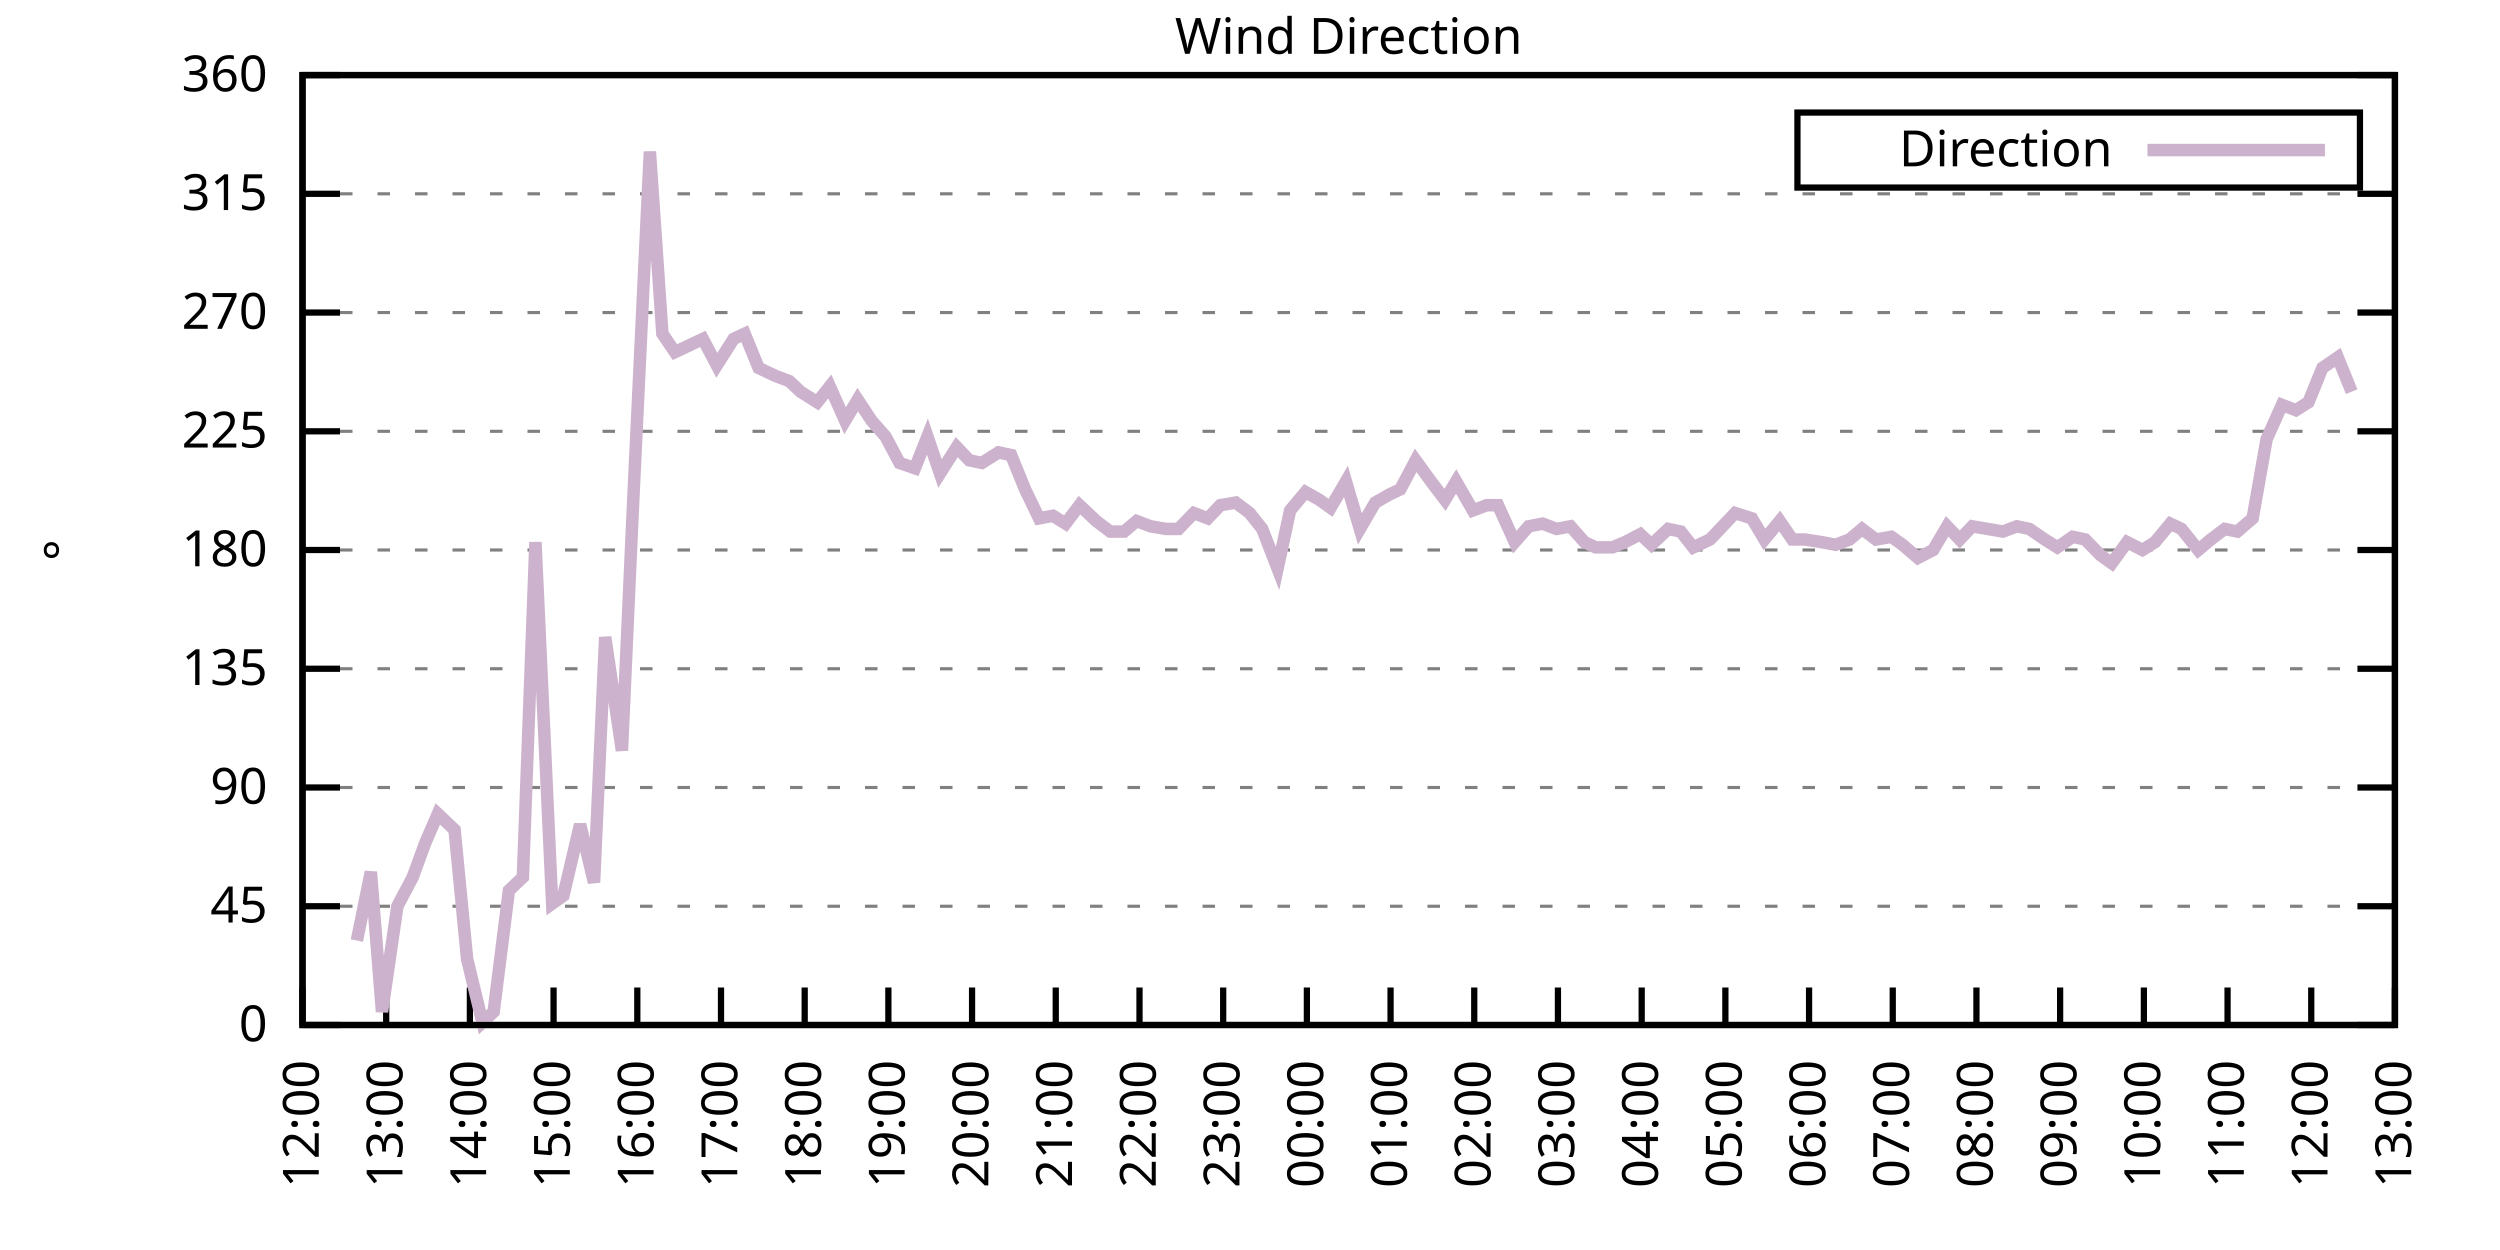
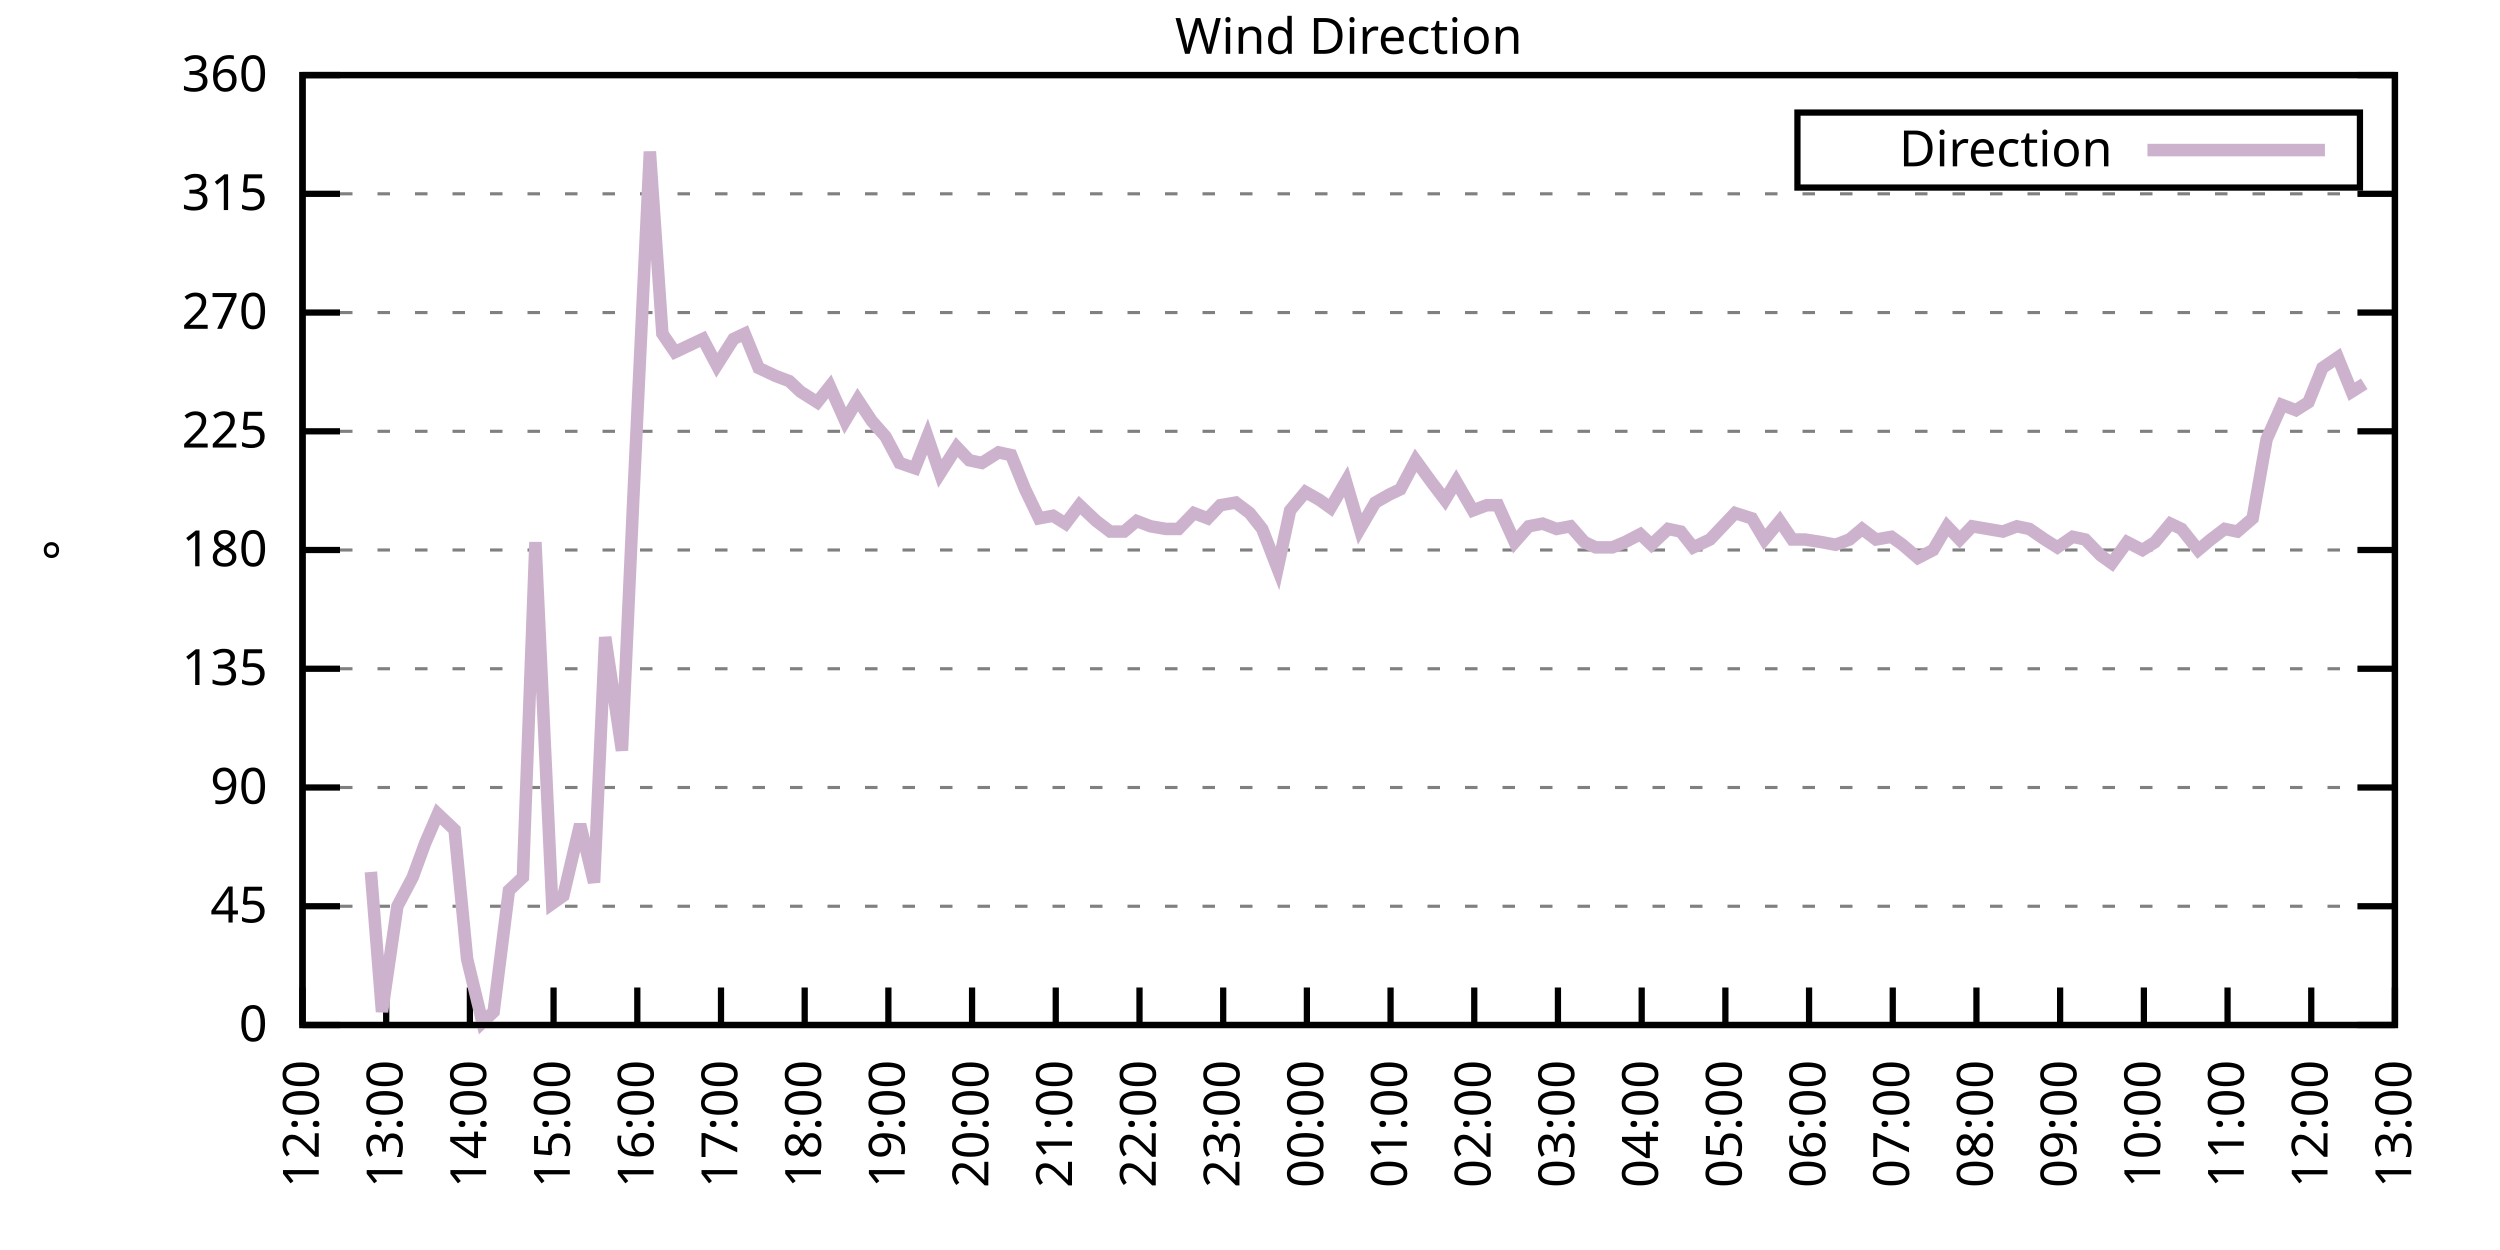
<svg xmlns="http://www.w3.org/2000/svg" xmlns:xlink="http://www.w3.org/1999/xlink" width="400" height="200" viewBox="0 0 400 200">
  <g id="gnuplot_canvas">
    <rect x="0" y="0" width="400" height="200" fill="none" />
    <defs>
      <circle id="gpDot" r="0.5" stroke-width="0.5" stroke="currentColor" />
      <path id="gpPt0" stroke-width="0.333" stroke="currentColor" d="M-1,0 h2 M0,-1 v2" />
      <path id="gpPt1" stroke-width="0.333" stroke="currentColor" d="M-1,-1 L1,1 M1,-1 L-1,1" />
      <path id="gpPt2" stroke-width="0.333" stroke="currentColor" d="M-1,0 L1,0 M0,-1 L0,1 M-1,-1 L1,1 M-1,1 L1,-1" />
      <rect id="gpPt3" stroke-width="0.333" stroke="currentColor" x="-1" y="-1" width="2" height="2" />
      <rect id="gpPt4" stroke-width="0.333" stroke="currentColor" fill="currentColor" x="-1" y="-1" width="2" height="2" />
      <circle id="gpPt5" stroke-width="0.333" stroke="currentColor" cx="0" cy="0" r="1" />
      <use xlink:href="#gpPt5" id="gpPt6" fill="currentColor" stroke="none" />
      <path id="gpPt7" stroke-width="0.333" stroke="currentColor" d="M0,-1.33 L-1.33,0.67 L1.33,0.67 z" />
      <use xlink:href="#gpPt7" id="gpPt8" fill="currentColor" stroke="none" />
      <use xlink:href="#gpPt7" id="gpPt9" stroke="currentColor" transform="rotate(180)" />
      <use xlink:href="#gpPt9" id="gpPt10" fill="currentColor" stroke="none" />
      <use xlink:href="#gpPt3" id="gpPt11" stroke="currentColor" transform="rotate(45)" />
      <use xlink:href="#gpPt11" id="gpPt12" fill="currentColor" stroke="none" />
      <path id="gpPt13" stroke-width="0.333" stroke="currentColor" d="M0,1.330 L1.265,0.411 L0.782,-1.067 L-0.782,-1.076 L-1.265,0.411 z" />
      <use xlink:href="#gpPt13" id="gpPt14" fill="currentColor" stroke="none" />
      <filter id="textbox" filterUnits="objectBoundingBox" x="0" y="0" height="1" width="1">
        <feFlood flood-color="white" flood-opacity="1" result="bgnd" />
        <feComposite in="SourceGraphic" in2="bgnd" operator="atop" />
      </filter>
      <filter id="greybox" filterUnits="objectBoundingBox" x="0" y="0" height="1" width="1">
        <feFlood flood-color="lightgrey" flood-opacity="1" result="grey" />
        <feComposite in="SourceGraphic" in2="grey" operator="atop" />
      </filter>
    </defs>
    <g fill="none" color="white" stroke="currentColor" stroke-width="1.00" stroke-linecap="butt" stroke-linejoin="miter">
</g>
    <g fill="none" color="black" stroke="currentColor" stroke-width="1.00" stroke-linecap="butt" stroke-linejoin="miter">
      <g stroke="none" shape-rendering="crispEdges">
        <polygon fill="rgb(255, 255, 255)" points="48.40,164.00 383.18,164.00 383.18,12.02 48.40,12.02 " />
      </g>
    </g>
    <g fill="none" color="black" stroke="currentColor" stroke-width="1.00" stroke-linecap="butt" stroke-linejoin="miter">
</g>
    <g fill="none" color="black" stroke="black" stroke-width="0.50" stroke-linecap="butt" stroke-linejoin="miter">
</g>
    <g fill="none" color="gray" stroke="currentColor" stroke-width="0.50" stroke-linecap="butt" stroke-linejoin="miter">
      <path stroke="gray" stroke-dasharray="2,4" class="gridline" d="M48.40,164.00 L383.19,164.00  " />
    </g>
    <g fill="none" color="gray" stroke="gray" stroke-width="1.00" stroke-linecap="butt" stroke-linejoin="miter">
</g>
    <g fill="none" color="black" stroke="currentColor" stroke-width="1.00" stroke-linecap="butt" stroke-linejoin="miter">
      <path stroke="black" d="M48.40,164.00 L54.40,164.00 M383.19,164.00 L377.19,164.00  " />
      <g transform="translate(42.80,166.60)" stroke="none" fill="black" font-family="Sans" font-size="8.00" text-anchor="end">
        <text>
          <tspan font-family="Sans"> 0</tspan>
        </text>
      </g>
    </g>
    <g fill="none" color="black" stroke="currentColor" stroke-width="1.00" stroke-linecap="butt" stroke-linejoin="miter">
</g>
    <g fill="none" color="black" stroke="black" stroke-width="0.50" stroke-linecap="butt" stroke-linejoin="miter">
</g>
    <g fill="none" color="gray" stroke="currentColor" stroke-width="0.50" stroke-linecap="butt" stroke-linejoin="miter">
      <path stroke="gray" stroke-dasharray="2,4" class="gridline" d="M48.40,145.00 L383.19,145.00  " />
    </g>
    <g fill="none" color="gray" stroke="gray" stroke-width="1.00" stroke-linecap="butt" stroke-linejoin="miter">
</g>
    <g fill="none" color="black" stroke="currentColor" stroke-width="1.00" stroke-linecap="butt" stroke-linejoin="miter">
      <path stroke="black" d="M48.40,145.00 L54.40,145.00 M383.19,145.00 L377.19,145.00  " />
      <g transform="translate(42.80,147.60)" stroke="none" fill="black" font-family="Sans" font-size="8.00" text-anchor="end">
        <text>
          <tspan font-family="Sans"> 45</tspan>
        </text>
      </g>
    </g>
    <g fill="none" color="black" stroke="currentColor" stroke-width="1.00" stroke-linecap="butt" stroke-linejoin="miter">
</g>
    <g fill="none" color="black" stroke="black" stroke-width="0.50" stroke-linecap="butt" stroke-linejoin="miter">
</g>
    <g fill="none" color="gray" stroke="currentColor" stroke-width="0.50" stroke-linecap="butt" stroke-linejoin="miter">
      <path stroke="gray" stroke-dasharray="2,4" class="gridline" d="M48.40,126.00 L383.19,126.00  " />
    </g>
    <g fill="none" color="gray" stroke="gray" stroke-width="1.00" stroke-linecap="butt" stroke-linejoin="miter">
</g>
    <g fill="none" color="black" stroke="currentColor" stroke-width="1.00" stroke-linecap="butt" stroke-linejoin="miter">
      <path stroke="black" d="M48.40,126.00 L54.40,126.00 M383.19,126.00 L377.19,126.00  " />
      <g transform="translate(42.80,128.60)" stroke="none" fill="black" font-family="Sans" font-size="8.00" text-anchor="end">
        <text>
          <tspan font-family="Sans"> 90</tspan>
        </text>
      </g>
    </g>
    <g fill="none" color="black" stroke="currentColor" stroke-width="1.00" stroke-linecap="butt" stroke-linejoin="miter">
</g>
    <g fill="none" color="black" stroke="black" stroke-width="0.50" stroke-linecap="butt" stroke-linejoin="miter">
</g>
    <g fill="none" color="gray" stroke="currentColor" stroke-width="0.50" stroke-linecap="butt" stroke-linejoin="miter">
      <path stroke="gray" stroke-dasharray="2,4" class="gridline" d="M48.40,107.00 L383.19,107.00  " />
    </g>
    <g fill="none" color="gray" stroke="gray" stroke-width="1.00" stroke-linecap="butt" stroke-linejoin="miter">
</g>
    <g fill="none" color="black" stroke="currentColor" stroke-width="1.00" stroke-linecap="butt" stroke-linejoin="miter">
      <path stroke="black" d="M48.40,107.00 L54.40,107.00 M383.19,107.00 L377.19,107.00  " />
      <g transform="translate(42.80,109.60)" stroke="none" fill="black" font-family="Sans" font-size="8.00" text-anchor="end">
        <text>
          <tspan font-family="Sans"> 135</tspan>
        </text>
      </g>
    </g>
    <g fill="none" color="black" stroke="currentColor" stroke-width="1.00" stroke-linecap="butt" stroke-linejoin="miter">
</g>
    <g fill="none" color="black" stroke="black" stroke-width="0.50" stroke-linecap="butt" stroke-linejoin="miter">
</g>
    <g fill="none" color="gray" stroke="currentColor" stroke-width="0.50" stroke-linecap="butt" stroke-linejoin="miter">
      <path stroke="gray" stroke-dasharray="2,4" class="gridline" d="M48.40,88.00 L383.19,88.00  " />
    </g>
    <g fill="none" color="gray" stroke="gray" stroke-width="1.00" stroke-linecap="butt" stroke-linejoin="miter">
</g>
    <g fill="none" color="black" stroke="currentColor" stroke-width="1.00" stroke-linecap="butt" stroke-linejoin="miter">
      <path stroke="black" d="M48.40,88.00 L54.40,88.00 M383.19,88.00 L377.19,88.00  " />
      <g transform="translate(42.80,90.60)" stroke="none" fill="black" font-family="Sans" font-size="8.00" text-anchor="end">
        <text>
          <tspan font-family="Sans"> 180</tspan>
        </text>
      </g>
    </g>
    <g fill="none" color="black" stroke="currentColor" stroke-width="1.00" stroke-linecap="butt" stroke-linejoin="miter">
</g>
    <g fill="none" color="black" stroke="black" stroke-width="0.50" stroke-linecap="butt" stroke-linejoin="miter">
</g>
    <g fill="none" color="gray" stroke="currentColor" stroke-width="0.50" stroke-linecap="butt" stroke-linejoin="miter">
      <path stroke="gray" stroke-dasharray="2,4" class="gridline" d="M48.40,69.01 L383.19,69.01  " />
    </g>
    <g fill="none" color="gray" stroke="gray" stroke-width="1.00" stroke-linecap="butt" stroke-linejoin="miter">
</g>
    <g fill="none" color="black" stroke="currentColor" stroke-width="1.00" stroke-linecap="butt" stroke-linejoin="miter">
      <path stroke="black" d="M48.40,69.01 L54.40,69.01 M383.19,69.01 L377.19,69.01  " />
      <g transform="translate(42.80,71.61)" stroke="none" fill="black" font-family="Sans" font-size="8.00" text-anchor="end">
        <text>
          <tspan font-family="Sans"> 225</tspan>
        </text>
      </g>
    </g>
    <g fill="none" color="black" stroke="currentColor" stroke-width="1.00" stroke-linecap="butt" stroke-linejoin="miter">
</g>
    <g fill="none" color="black" stroke="black" stroke-width="0.50" stroke-linecap="butt" stroke-linejoin="miter">
</g>
    <g fill="none" color="gray" stroke="currentColor" stroke-width="0.50" stroke-linecap="butt" stroke-linejoin="miter">
      <path stroke="gray" stroke-dasharray="2,4" class="gridline" d="M48.40,50.01 L383.19,50.01  " />
    </g>
    <g fill="none" color="gray" stroke="gray" stroke-width="1.00" stroke-linecap="butt" stroke-linejoin="miter">
</g>
    <g fill="none" color="black" stroke="currentColor" stroke-width="1.00" stroke-linecap="butt" stroke-linejoin="miter">
      <path stroke="black" d="M48.40,50.01 L54.40,50.01 M383.19,50.01 L377.19,50.01  " />
      <g transform="translate(42.80,52.61)" stroke="none" fill="black" font-family="Sans" font-size="8.00" text-anchor="end">
        <text>
          <tspan font-family="Sans"> 270</tspan>
        </text>
      </g>
    </g>
    <g fill="none" color="black" stroke="currentColor" stroke-width="1.00" stroke-linecap="butt" stroke-linejoin="miter">
</g>
    <g fill="none" color="black" stroke="black" stroke-width="0.50" stroke-linecap="butt" stroke-linejoin="miter">
</g>
    <g fill="none" color="gray" stroke="currentColor" stroke-width="0.50" stroke-linecap="butt" stroke-linejoin="miter">
      <path stroke="gray" stroke-dasharray="2,4" class="gridline" d="M48.40,31.01 L383.19,31.01  " />
    </g>
    <g fill="none" color="gray" stroke="gray" stroke-width="1.00" stroke-linecap="butt" stroke-linejoin="miter">
</g>
    <g fill="none" color="black" stroke="currentColor" stroke-width="1.00" stroke-linecap="butt" stroke-linejoin="miter">
      <path stroke="black" d="M48.40,31.01 L54.40,31.01 M383.19,31.01 L377.19,31.01  " />
      <g transform="translate(42.80,33.61)" stroke="none" fill="black" font-family="Sans" font-size="8.00" text-anchor="end">
        <text>
          <tspan font-family="Sans"> 315</tspan>
        </text>
      </g>
    </g>
    <g fill="none" color="black" stroke="currentColor" stroke-width="1.00" stroke-linecap="butt" stroke-linejoin="miter">
</g>
    <g fill="none" color="black" stroke="black" stroke-width="0.50" stroke-linecap="butt" stroke-linejoin="miter">
</g>
    <g fill="none" color="gray" stroke="currentColor" stroke-width="0.50" stroke-linecap="butt" stroke-linejoin="miter">
      <path stroke="gray" stroke-dasharray="2,4" class="gridline" d="M48.40,12.01 L383.19,12.01  " />
    </g>
    <g fill="none" color="gray" stroke="gray" stroke-width="1.00" stroke-linecap="butt" stroke-linejoin="miter">
</g>
    <g fill="none" color="black" stroke="currentColor" stroke-width="1.00" stroke-linecap="butt" stroke-linejoin="miter">
      <path stroke="black" d="M48.40,12.01 L54.40,12.01 M383.19,12.01 L377.19,12.01  " />
      <g transform="translate(42.80,14.61)" stroke="none" fill="black" font-family="Sans" font-size="8.00" text-anchor="end">
        <text>
          <tspan font-family="Sans"> 360</tspan>
        </text>
      </g>
    </g>
    <g fill="none" color="black" stroke="currentColor" stroke-width="1.00" stroke-linecap="butt" stroke-linejoin="miter">
      <path stroke="black" d="M48.40,164.00 L48.40,158.00  " />
      <g transform="translate(51.00,169.60) rotate(270.00)" stroke="none" fill="black" font-family="Sans" font-size="8.00" text-anchor="end">
        <text>
          <tspan font-family="Sans">12:00</tspan>
        </text>
      </g>
    </g>
    <g fill="none" color="black" stroke="currentColor" stroke-width="1.00" stroke-linecap="butt" stroke-linejoin="miter">
      <path stroke="black" d="M61.79,164.00 L61.79,158.00  " />
      <g transform="translate(64.39,169.60) rotate(270.00)" stroke="none" fill="black" font-family="Sans" font-size="8.00" text-anchor="end">
        <text>
          <tspan font-family="Sans">13:00</tspan>
        </text>
      </g>
    </g>
    <g fill="none" color="black" stroke="currentColor" stroke-width="1.00" stroke-linecap="butt" stroke-linejoin="miter">
      <path stroke="black" d="M75.18,164.00 L75.18,158.00  " />
      <g transform="translate(77.78,169.60) rotate(270.00)" stroke="none" fill="black" font-family="Sans" font-size="8.00" text-anchor="end">
        <text>
          <tspan font-family="Sans">14:00</tspan>
        </text>
      </g>
    </g>
    <g fill="none" color="black" stroke="currentColor" stroke-width="1.00" stroke-linecap="butt" stroke-linejoin="miter">
      <path stroke="black" d="M88.57,164.00 L88.57,158.00  " />
      <g transform="translate(91.17,169.60) rotate(270.00)" stroke="none" fill="black" font-family="Sans" font-size="8.00" text-anchor="end">
        <text>
          <tspan font-family="Sans">15:00</tspan>
        </text>
      </g>
    </g>
    <g fill="none" color="black" stroke="currentColor" stroke-width="1.00" stroke-linecap="butt" stroke-linejoin="miter">
      <path stroke="black" d="M101.97,164.00 L101.97,158.00  " />
      <g transform="translate(104.57,169.60) rotate(270.00)" stroke="none" fill="black" font-family="Sans" font-size="8.00" text-anchor="end">
        <text>
          <tspan font-family="Sans">16:00</tspan>
        </text>
      </g>
    </g>
    <g fill="none" color="black" stroke="currentColor" stroke-width="1.00" stroke-linecap="butt" stroke-linejoin="miter">
      <path stroke="black" d="M115.36,164.00 L115.36,158.00  " />
      <g transform="translate(117.96,169.60) rotate(270.00)" stroke="none" fill="black" font-family="Sans" font-size="8.00" text-anchor="end">
        <text>
          <tspan font-family="Sans">17:00</tspan>
        </text>
      </g>
    </g>
    <g fill="none" color="black" stroke="currentColor" stroke-width="1.00" stroke-linecap="butt" stroke-linejoin="miter">
      <path stroke="black" d="M128.75,164.00 L128.75,158.00  " />
      <g transform="translate(131.35,169.60) rotate(270.00)" stroke="none" fill="black" font-family="Sans" font-size="8.00" text-anchor="end">
        <text>
          <tspan font-family="Sans">18:00</tspan>
        </text>
      </g>
    </g>
    <g fill="none" color="black" stroke="currentColor" stroke-width="1.00" stroke-linecap="butt" stroke-linejoin="miter">
      <path stroke="black" d="M142.14,164.00 L142.14,158.00  " />
      <g transform="translate(144.74,169.60) rotate(270.00)" stroke="none" fill="black" font-family="Sans" font-size="8.00" text-anchor="end">
        <text>
          <tspan font-family="Sans">19:00</tspan>
        </text>
      </g>
    </g>
    <g fill="none" color="black" stroke="currentColor" stroke-width="1.00" stroke-linecap="butt" stroke-linejoin="miter">
      <path stroke="black" d="M155.53,164.00 L155.53,158.00  " />
      <g transform="translate(158.13,169.60) rotate(270.00)" stroke="none" fill="black" font-family="Sans" font-size="8.00" text-anchor="end">
        <text>
          <tspan font-family="Sans">20:00</tspan>
        </text>
      </g>
    </g>
    <g fill="none" color="black" stroke="currentColor" stroke-width="1.00" stroke-linecap="butt" stroke-linejoin="miter">
      <path stroke="black" d="M168.92,164.00 L168.92,158.00  " />
      <g transform="translate(171.52,169.60) rotate(270.00)" stroke="none" fill="black" font-family="Sans" font-size="8.00" text-anchor="end">
        <text>
          <tspan font-family="Sans">21:00</tspan>
        </text>
      </g>
    </g>
    <g fill="none" color="black" stroke="currentColor" stroke-width="1.00" stroke-linecap="butt" stroke-linejoin="miter">
      <path stroke="black" d="M182.32,164.00 L182.32,158.00  " />
      <g transform="translate(184.92,169.60) rotate(270.00)" stroke="none" fill="black" font-family="Sans" font-size="8.00" text-anchor="end">
        <text>
          <tspan font-family="Sans">22:00</tspan>
        </text>
      </g>
    </g>
    <g fill="none" color="black" stroke="currentColor" stroke-width="1.00" stroke-linecap="butt" stroke-linejoin="miter">
      <path stroke="black" d="M195.71,164.00 L195.71,158.00  " />
      <g transform="translate(198.31,169.60) rotate(270.00)" stroke="none" fill="black" font-family="Sans" font-size="8.00" text-anchor="end">
        <text>
          <tspan font-family="Sans">23:00</tspan>
        </text>
      </g>
    </g>
    <g fill="none" color="black" stroke="currentColor" stroke-width="1.00" stroke-linecap="butt" stroke-linejoin="miter">
      <path stroke="black" d="M209.10,164.00 L209.10,158.00  " />
      <g transform="translate(211.70,169.60) rotate(270.00)" stroke="none" fill="black" font-family="Sans" font-size="8.00" text-anchor="end">
        <text>
          <tspan font-family="Sans">00:00</tspan>
        </text>
      </g>
    </g>
    <g fill="none" color="black" stroke="currentColor" stroke-width="1.00" stroke-linecap="butt" stroke-linejoin="miter">
      <path stroke="black" d="M222.49,164.00 L222.49,158.00  " />
      <g transform="translate(225.09,169.60) rotate(270.00)" stroke="none" fill="black" font-family="Sans" font-size="8.00" text-anchor="end">
        <text>
          <tspan font-family="Sans">01:00</tspan>
        </text>
      </g>
    </g>
    <g fill="none" color="black" stroke="currentColor" stroke-width="1.00" stroke-linecap="butt" stroke-linejoin="miter">
      <path stroke="black" d="M235.88,164.00 L235.88,158.00  " />
      <g transform="translate(238.48,169.60) rotate(270.00)" stroke="none" fill="black" font-family="Sans" font-size="8.00" text-anchor="end">
        <text>
          <tspan font-family="Sans">02:00</tspan>
        </text>
      </g>
    </g>
    <g fill="none" color="black" stroke="currentColor" stroke-width="1.00" stroke-linecap="butt" stroke-linejoin="miter">
      <path stroke="black" d="M249.27,164.00 L249.27,158.00  " />
      <g transform="translate(251.87,169.60) rotate(270.00)" stroke="none" fill="black" font-family="Sans" font-size="8.00" text-anchor="end">
        <text>
          <tspan font-family="Sans">03:00</tspan>
        </text>
      </g>
    </g>
    <g fill="none" color="black" stroke="currentColor" stroke-width="1.00" stroke-linecap="butt" stroke-linejoin="miter">
      <path stroke="black" d="M262.67,164.00 L262.67,158.00  " />
      <g transform="translate(265.27,169.60) rotate(270.00)" stroke="none" fill="black" font-family="Sans" font-size="8.00" text-anchor="end">
        <text>
          <tspan font-family="Sans">04:00</tspan>
        </text>
      </g>
    </g>
    <g fill="none" color="black" stroke="currentColor" stroke-width="1.00" stroke-linecap="butt" stroke-linejoin="miter">
      <path stroke="black" d="M276.06,164.00 L276.06,158.00  " />
      <g transform="translate(278.66,169.60) rotate(270.00)" stroke="none" fill="black" font-family="Sans" font-size="8.00" text-anchor="end">
        <text>
          <tspan font-family="Sans">05:00</tspan>
        </text>
      </g>
    </g>
    <g fill="none" color="black" stroke="currentColor" stroke-width="1.00" stroke-linecap="butt" stroke-linejoin="miter">
      <path stroke="black" d="M289.45,164.00 L289.45,158.00  " />
      <g transform="translate(292.05,169.60) rotate(270.00)" stroke="none" fill="black" font-family="Sans" font-size="8.00" text-anchor="end">
        <text>
          <tspan font-family="Sans">06:00</tspan>
        </text>
      </g>
    </g>
    <g fill="none" color="black" stroke="currentColor" stroke-width="1.00" stroke-linecap="butt" stroke-linejoin="miter">
      <path stroke="black" d="M302.84,164.00 L302.84,158.00  " />
      <g transform="translate(305.44,169.60) rotate(270.00)" stroke="none" fill="black" font-family="Sans" font-size="8.00" text-anchor="end">
        <text>
          <tspan font-family="Sans">07:00</tspan>
        </text>
      </g>
    </g>
    <g fill="none" color="black" stroke="currentColor" stroke-width="1.00" stroke-linecap="butt" stroke-linejoin="miter">
      <path stroke="black" d="M316.23,164.00 L316.23,158.00  " />
      <g transform="translate(318.83,169.60) rotate(270.00)" stroke="none" fill="black" font-family="Sans" font-size="8.00" text-anchor="end">
        <text>
          <tspan font-family="Sans">08:00</tspan>
        </text>
      </g>
    </g>
    <g fill="none" color="black" stroke="currentColor" stroke-width="1.00" stroke-linecap="butt" stroke-linejoin="miter">
      <path stroke="black" d="M329.62,164.00 L329.62,158.00  " />
      <g transform="translate(332.22,169.60) rotate(270.00)" stroke="none" fill="black" font-family="Sans" font-size="8.00" text-anchor="end">
        <text>
          <tspan font-family="Sans">09:00</tspan>
        </text>
      </g>
    </g>
    <g fill="none" color="black" stroke="currentColor" stroke-width="1.00" stroke-linecap="butt" stroke-linejoin="miter">
      <path stroke="black" d="M343.02,164.00 L343.02,158.00  " />
      <g transform="translate(345.62,169.60) rotate(270.00)" stroke="none" fill="black" font-family="Sans" font-size="8.00" text-anchor="end">
        <text>
          <tspan font-family="Sans">10:00</tspan>
        </text>
      </g>
    </g>
    <g fill="none" color="black" stroke="currentColor" stroke-width="1.00" stroke-linecap="butt" stroke-linejoin="miter">
      <path stroke="black" d="M356.41,164.00 L356.41,158.00  " />
      <g transform="translate(359.01,169.60) rotate(270.00)" stroke="none" fill="black" font-family="Sans" font-size="8.00" text-anchor="end">
        <text>
          <tspan font-family="Sans">11:00</tspan>
        </text>
      </g>
    </g>
    <g fill="none" color="black" stroke="currentColor" stroke-width="1.00" stroke-linecap="butt" stroke-linejoin="miter">
      <path stroke="black" d="M369.80,164.00 L369.80,158.00  " />
      <g transform="translate(372.40,169.60) rotate(270.00)" stroke="none" fill="black" font-family="Sans" font-size="8.00" text-anchor="end">
        <text>
          <tspan font-family="Sans">12:00</tspan>
        </text>
      </g>
    </g>
    <g fill="none" color="black" stroke="currentColor" stroke-width="1.00" stroke-linecap="butt" stroke-linejoin="miter">
      <path stroke="black" d="M383.19,164.00 L383.19,158.00  " />
      <g transform="translate(385.79,169.60) rotate(270.00)" stroke="none" fill="black" font-family="Sans" font-size="8.00" text-anchor="end">
        <text>
          <tspan font-family="Sans">13:00</tspan>
        </text>
      </g>
    </g>
    <g fill="none" color="black" stroke="currentColor" stroke-width="1.00" stroke-linecap="butt" stroke-linejoin="miter">
</g>
    <g fill="none" color="black" stroke="currentColor" stroke-width="1.00" stroke-linecap="butt" stroke-linejoin="miter">
      <path stroke="black" d="M48.40,12.01 L48.40,164.00 L383.19,164.00 L383.19,12.01 L48.40,12.01 Z  " />
    </g>
    <g fill="none" color="black" stroke="currentColor" stroke-width="1.00" stroke-linecap="butt" stroke-linejoin="miter">
</g>
    <g fill="none" color="black" stroke="currentColor" stroke-width="1.00" stroke-linecap="butt" stroke-linejoin="miter">
      <path stroke="black" d="M287.59,30.01 L287.59,18.01 L377.59,18.01 L377.59,30.01 L287.59,30.01 Z  " />
    </g>
    <g id="Wind_direction_plot_1">
      <g fill="none" color="white" stroke="black" stroke-width="2.00" stroke-linecap="butt" stroke-linejoin="miter">
</g>
      <g fill="none" color="black" stroke="currentColor" stroke-width="2.00" stroke-linecap="butt" stroke-linejoin="miter">
        <g transform="translate(337.99,26.61)" stroke="none" fill="black" font-family="Sans" font-size="8.00" text-anchor="end">
          <text>
            <tspan font-family="Sans">Direction</tspan>
          </text>
        </g>
      </g>
      <g fill="none" color="black" stroke="currentColor" stroke-width="2.00" stroke-linecap="butt" stroke-linejoin="miter">
-         <path stroke="rgb(204, 178, 204)" d="M343.59,24.01 L371.99,24.01 M57.10,150.49 L59.34,139.51 L61.12,161.89 L63.58,145.00 L66.03,140.36 L68.04,134.87   L70.05,130.22 L72.73,132.76 L74.74,153.45 L77.19,163.58 L78.98,161.89 L81.43,142.47 L83.66,140.36 L85.67,86.74   L88.35,144.58 L90.14,143.31 L92.82,131.91 L95.05,141.20 L96.83,101.94 L99.51,120.09 L101.30,80.41 L103.98,24.25   L105.98,53.39 L107.99,56.34 L110.67,55.07 L112.46,54.23 L114.69,58.45 L117.37,54.23 L119.15,53.39 L121.38,58.87   L124.06,60.14 L126.29,60.98 L128.08,62.67 L130.76,64.36 L132.77,61.83 L135.22,67.32 L137.23,63.94 L139.46,67.32   L141.69,69.85 L143.93,74.07 L146.38,74.92 L148.39,69.85 L150.40,75.76 L153.08,71.54 L155.09,73.65 L157.10,74.07   L159.77,72.38 L161.78,72.81 L164.01,78.29 L166.25,82.94 L168.48,82.52 L170.49,83.78 L172.72,80.83 L175.40,83.36   L177.63,85.05 L179.86,85.05 L181.87,83.36 L184.10,84.21 L186.56,84.63 L188.57,84.63 L191.02,82.09 L193.25,82.94   L195.26,80.83 L197.72,80.41 L199.95,82.09 L201.96,84.63 L204.41,90.96 L206.42,81.67 L208.88,78.72 L211.11,79.98   L212.89,81.25 L215.35,77.03 L217.58,84.63 L220.04,80.41 L222.27,79.14 L224.05,78.29 L226.51,73.65 L228.96,77.03   L231.20,79.98 L232.98,77.03 L235.66,81.67 L237.89,80.83 L239.68,80.83 L242.36,86.74 L244.59,84.21 L246.82,83.78   L249.05,84.63 L251.28,84.21 L253.51,86.74 L255.30,87.58 L257.98,87.58 L259.99,86.74 L262.44,85.47 L264.23,87.16   L266.91,84.63 L268.92,85.05 L270.92,87.58 L273.60,86.32 L277.62,82.09 L280.30,82.94 L282.31,86.32 L284.76,83.36   L286.77,86.32 L288.78,86.32 L291.46,86.74 L293.69,87.16 L295.92,86.32 L297.93,84.63 L300.16,86.32 L302.62,85.89   L304.40,87.16 L306.86,89.27 L309.31,88.00 L311.54,84.21 L313.55,86.32 L315.56,84.21 L318.02,84.63 L320.47,85.05   L322.70,84.21 L324.71,84.63 L327.17,86.32 L329.18,87.58 L331.63,85.89 L333.64,86.32 L336.10,88.85 L337.88,90.12   L340.34,86.74 L342.79,88.00 L344.80,86.74 L347.26,83.78 L349.04,84.63 L351.72,88.00 L353.73,86.32 L355.96,84.63   L357.97,85.05 L360.42,82.94 L362.66,70.27 L365.11,64.78 L367.34,65.63 L369.35,64.36 L371.58,58.87 L374.04,57.18   L376.27,62.67  " />
+         <path stroke="rgb(204, 178, 204)" d="M343.59,24.01 L371.99,24.01 M59.34,139.51 L61.12,161.89 L63.58,145.00 L66.03,140.36 L68.04,134.87 L70.05,130.22   L72.73,132.76 L74.74,153.45 L77.19,163.58 L78.98,161.89 L81.43,142.47 L83.66,140.36 L85.67,86.74 L88.35,144.58   L90.14,143.31 L92.82,131.91 L95.05,141.20 L96.83,101.94 L99.51,120.09 L101.30,80.41 L103.98,24.25 L105.98,53.39   L107.99,56.34 L110.67,55.07 L112.46,54.23 L114.69,58.45 L117.37,54.23 L119.15,53.39 L121.38,58.87 L124.06,60.14   L126.29,60.98 L128.08,62.67 L130.76,64.36 L132.77,61.83 L135.22,67.32 L137.23,63.94 L139.46,67.32 L141.69,69.85   L143.93,74.07 L146.38,74.92 L148.39,69.85 L150.40,75.76 L153.08,71.54 L155.09,73.65 L157.10,74.07 L159.77,72.38   L161.78,72.81 L164.01,78.29 L166.25,82.94 L168.48,82.52 L170.49,83.78 L172.72,80.83 L175.40,83.36 L177.63,85.05   L179.86,85.05 L181.87,83.36 L184.10,84.21 L186.56,84.63 L188.57,84.63 L191.02,82.09 L193.25,82.94 L195.26,80.83   L197.72,80.41 L199.95,82.09 L201.96,84.63 L204.41,90.96 L206.42,81.67 L208.88,78.72 L211.11,79.98 L212.89,81.25   L215.35,77.03 L217.58,84.63 L220.04,80.41 L222.27,79.14 L224.05,78.29 L226.51,73.65 L228.96,77.03 L231.20,79.98   L232.98,77.03 L235.66,81.67 L237.89,80.83 L239.68,80.83 L242.36,86.74 L244.59,84.21 L246.82,83.78 L249.05,84.63   L251.28,84.21 L253.51,86.74 L255.30,87.58 L257.98,87.58 L259.99,86.74 L262.44,85.47 L264.23,87.16 L266.91,84.63   L268.92,85.05 L270.92,87.58 L273.60,86.32 L277.62,82.09 L280.30,82.94 L282.31,86.32 L284.76,83.36 L286.77,86.32   L288.78,86.32 L291.46,86.74 L293.69,87.16 L295.92,86.32 L297.93,84.63 L300.16,86.32 L302.62,85.89 L304.40,87.16   L306.86,89.27 L309.31,88.00 L311.54,84.21 L313.55,86.32 L315.56,84.21 L318.02,84.63 L320.47,85.05 L322.70,84.21   L324.71,84.63 L327.17,86.32 L329.18,87.58 L331.63,85.89 L333.64,86.32 L336.10,88.85 L337.88,90.12 L340.34,86.74   L342.79,88.00 L344.80,86.74 L347.26,83.78 L349.04,84.63 L351.72,88.00 L353.73,86.32 L355.96,84.63 L357.97,85.05   L360.42,82.94 L362.66,70.27 L365.11,64.78 L367.34,65.63 L369.35,64.36 L371.58,58.87 L374.04,57.18 L376.27,62.67   L378.28,61.41  " />
      </g>
    </g>
    <g fill="none" color="black" stroke="currentColor" stroke-width="2.00" stroke-linecap="butt" stroke-linejoin="miter">
</g>
    <g fill="none" color="black" stroke="black" stroke-width="1.00" stroke-linecap="butt" stroke-linejoin="miter">
</g>
    <g fill="none" color="black" stroke="currentColor" stroke-width="1.00" stroke-linecap="butt" stroke-linejoin="miter">
      <path stroke="black" d="M48.40,12.01 L48.40,164.00 L383.19,164.00 L383.19,12.01 L48.40,12.01 Z  " />
      <g transform="translate(12.80,88.01) rotate(270.00)" stroke="none" fill="black" font-family="Sans" font-size="8.00" text-anchor="middle">
        <text>
          <tspan font-family="Sans">°</tspan>
        </text>
      </g>
    </g>
    <g fill="none" color="black" stroke="currentColor" stroke-width="1.00" stroke-linecap="butt" stroke-linejoin="miter">
</g>
    <g fill="none" color="black" stroke="currentColor" stroke-width="1.00" stroke-linecap="butt" stroke-linejoin="miter">
      <g transform="translate(215.79,8.61)" stroke="none" fill="black" font-family="Sans" font-size="8.00" text-anchor="middle">
        <text>
          <tspan font-family="Sans">Wind Direction</tspan>
        </text>
      </g>
    </g>
    <g fill="none" color="black" stroke="currentColor" stroke-width="1.00" stroke-linecap="butt" stroke-linejoin="miter">
</g>
  </g>
</svg>
